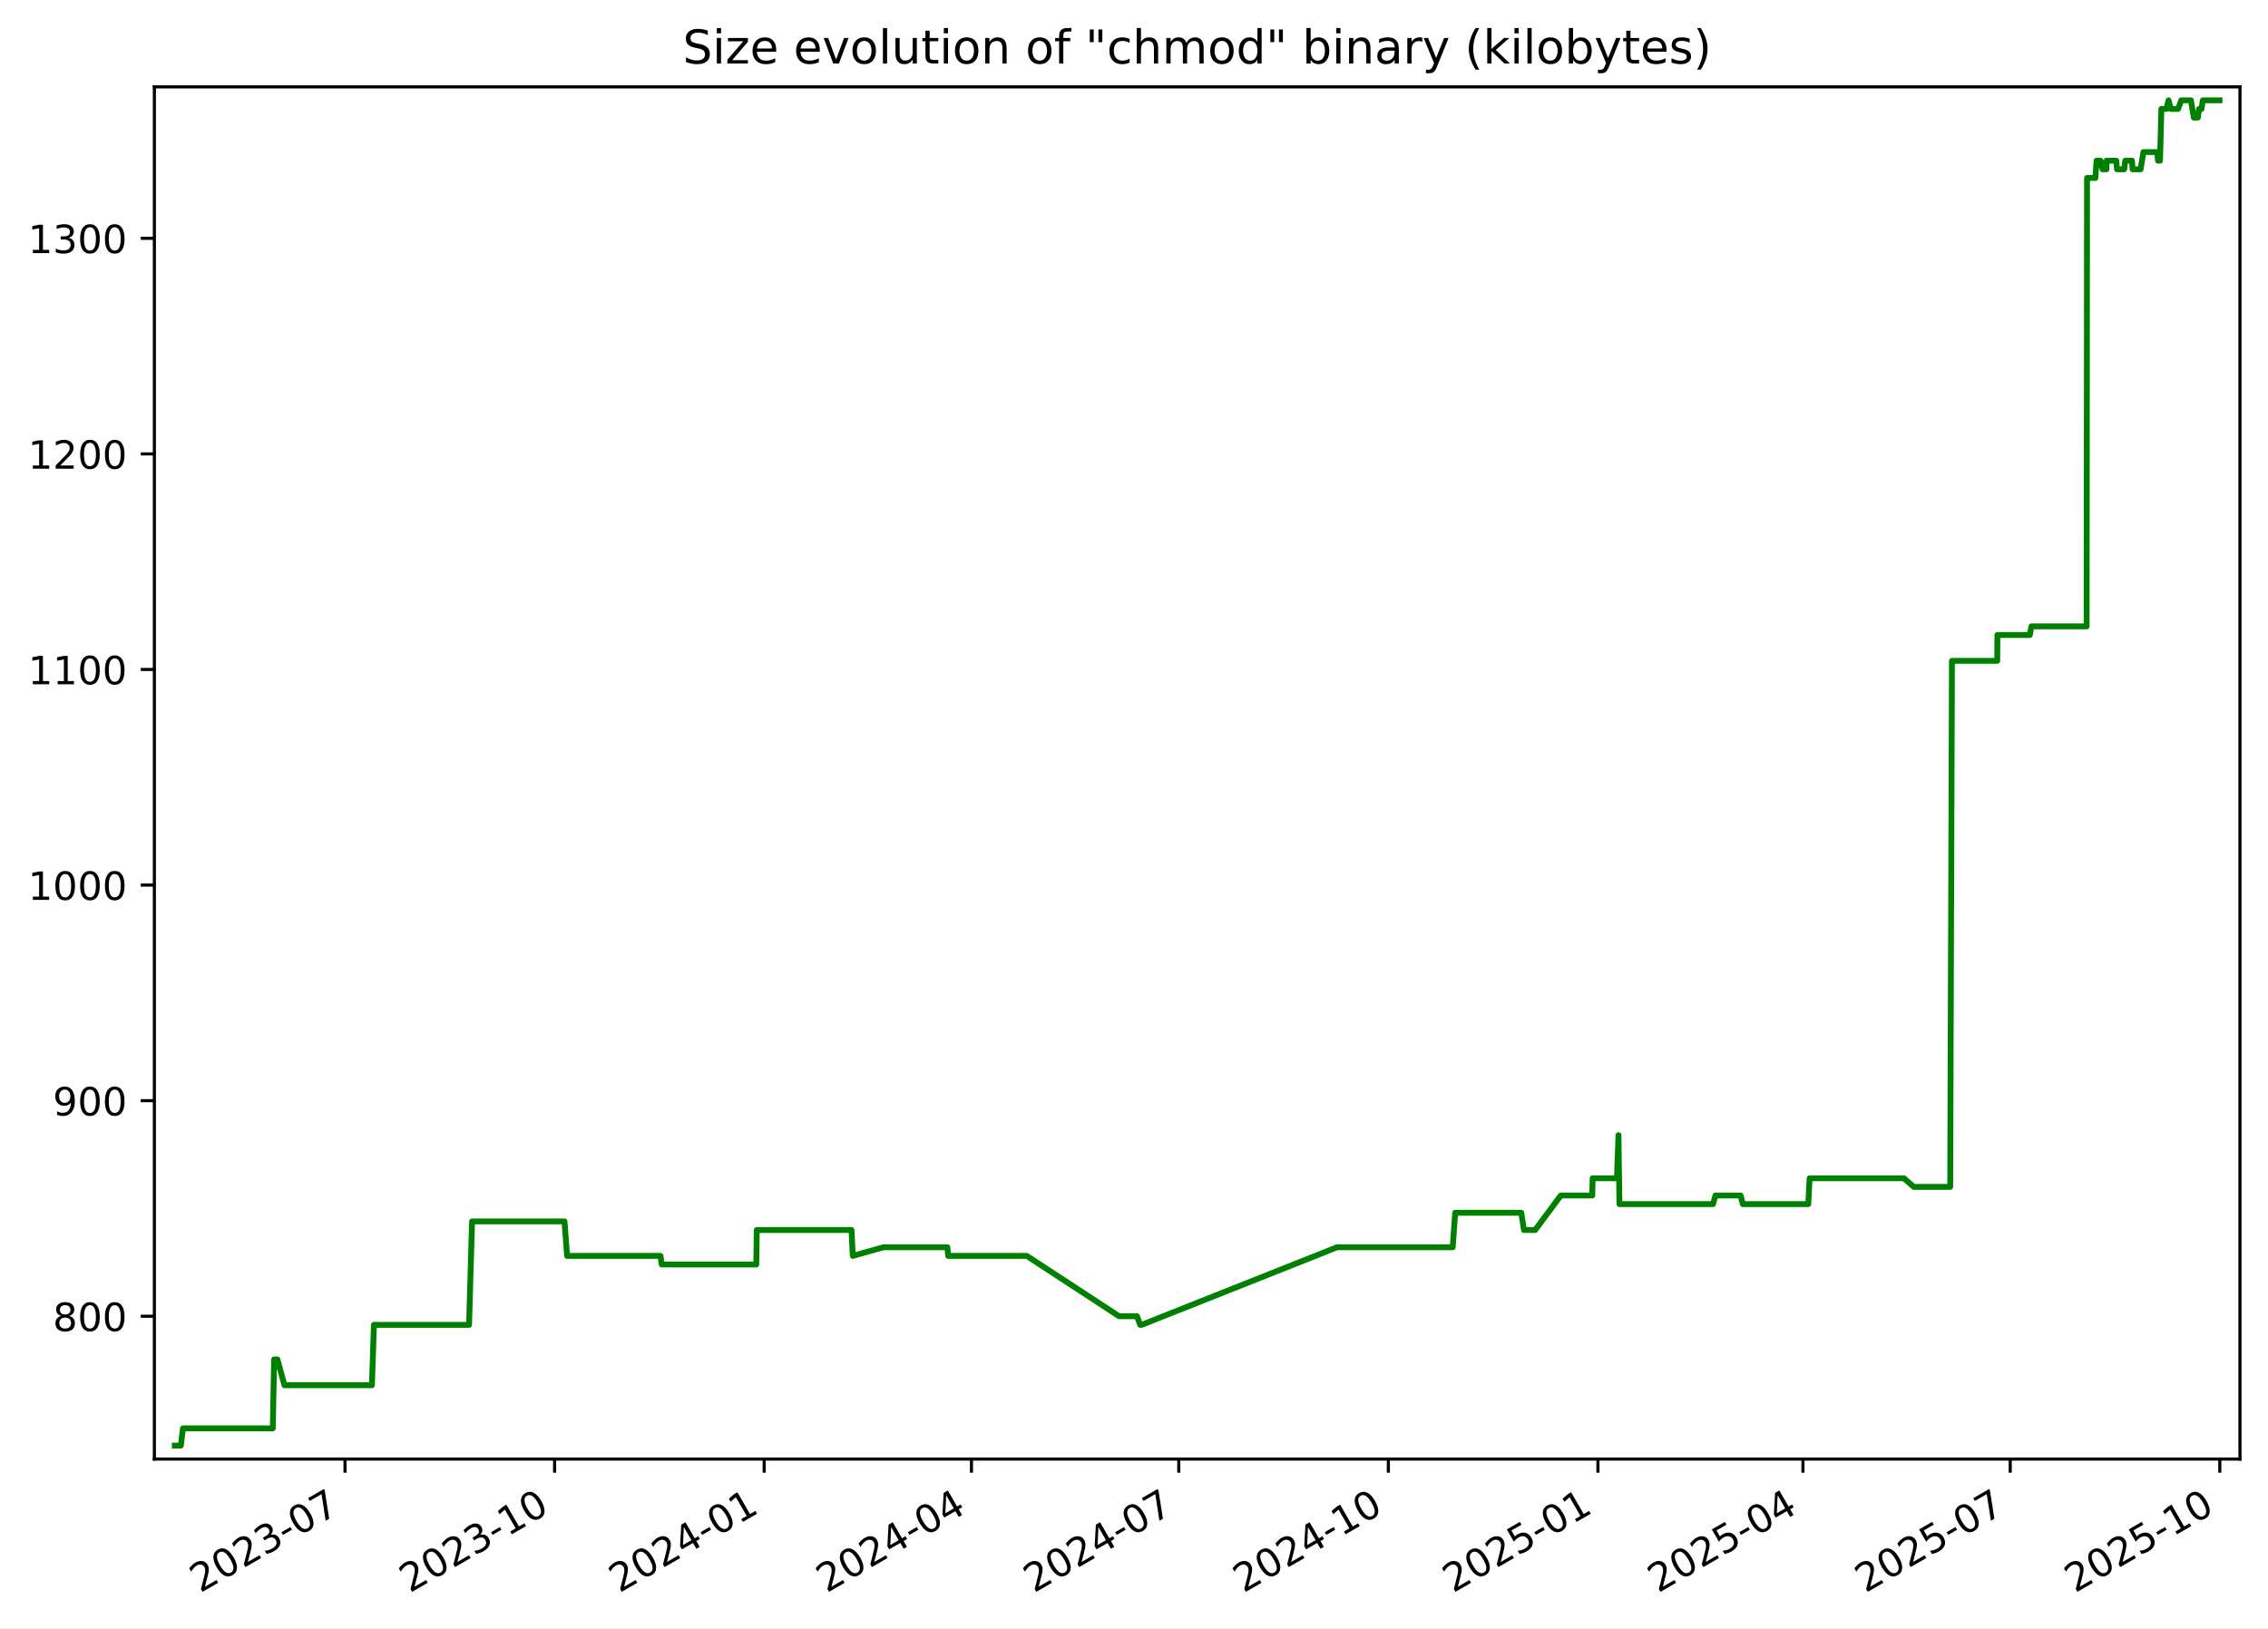
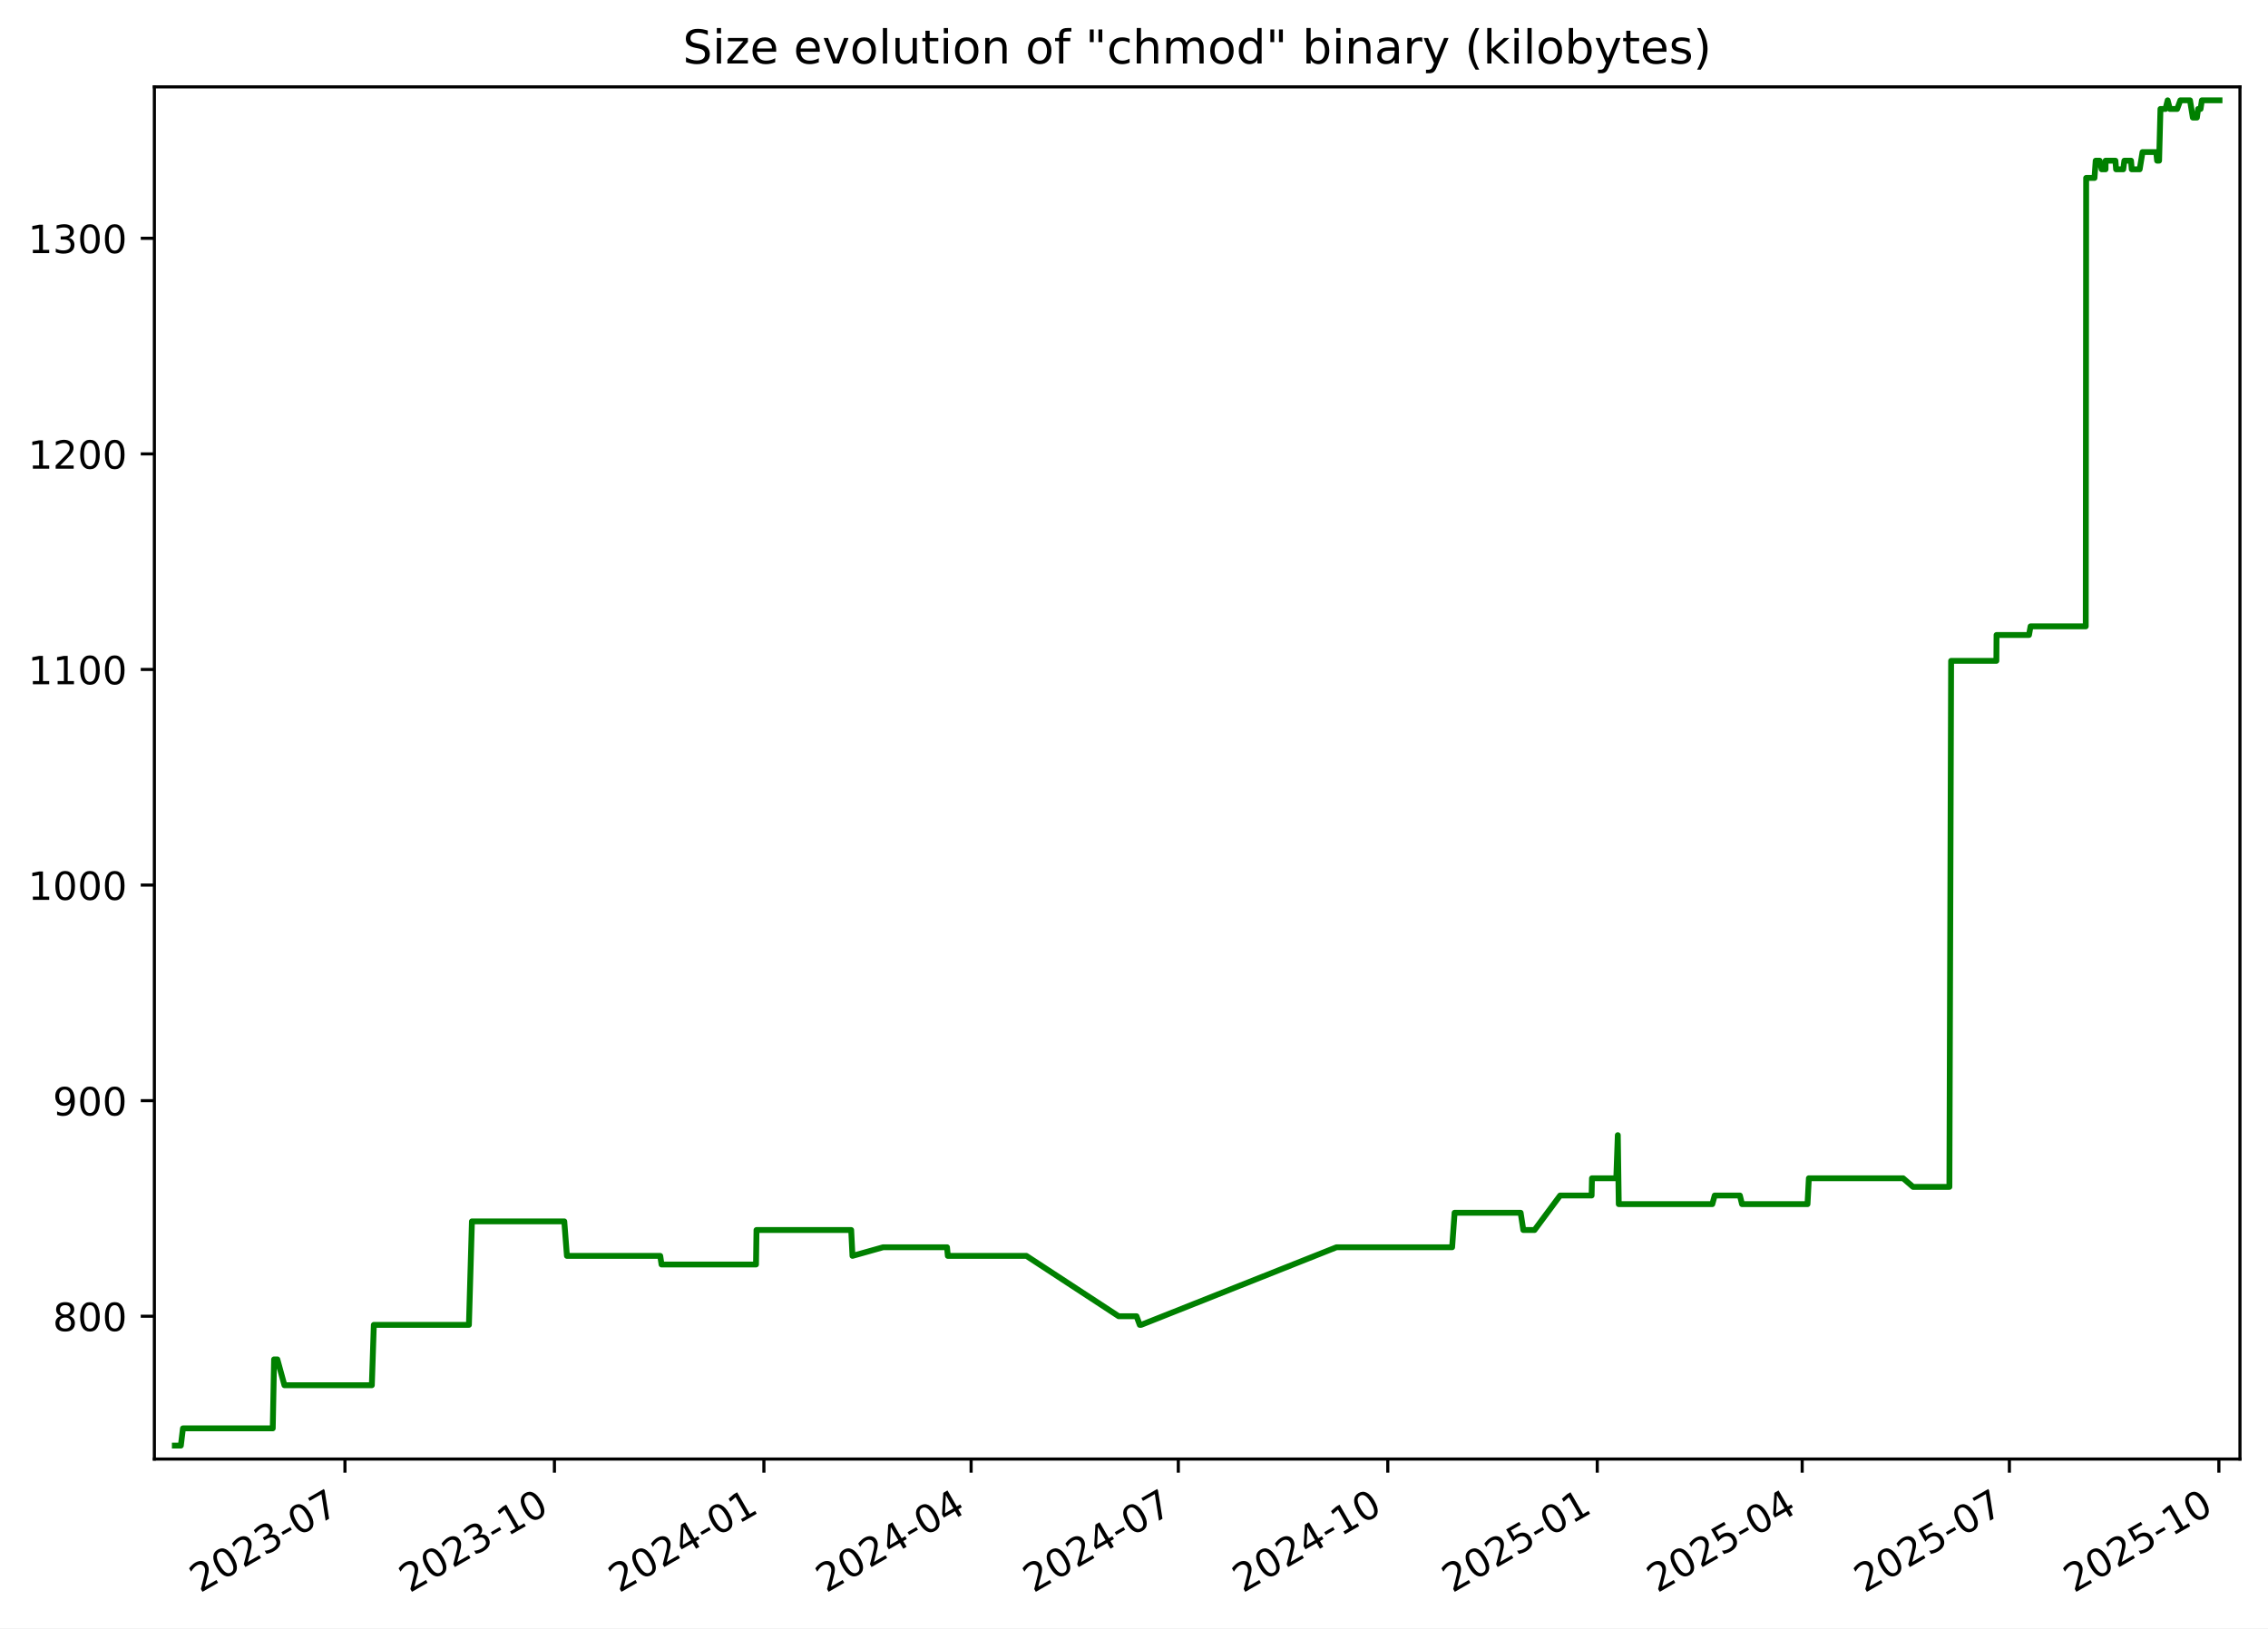
<svg xmlns="http://www.w3.org/2000/svg" xmlns:xlink="http://www.w3.org/1999/xlink" width="582.53pt" height="418.303pt" viewBox="0 0 582.53 418.303" version="1.1">
  <defs>
    <style type="text/css">*{stroke-linejoin: round; stroke-linecap: butt}</style>
  </defs>
  <g id="figure_1">
    <g id="patch_1">
      <path d="M -0 418.303  L 582.53 418.303  L 582.53 0  L -0 0  z " style="fill: #ffffff" />
    </g>
    <g id="axes_1">
      <g id="patch_2">
        <path d="M 39.65 374.83  L 575.33 374.83  L 575.33 22.318  L 39.65 22.318  z " style="fill: #ffffff" />
      </g>
      <g id="matplotlib.axis_1">
        <g id="xtick_1">
          <g id="line2d_1">
            <defs>
-               <path id="m5431a47021" d="M 0 0  L 0 3.5  " style="stroke: #000000; stroke-width: 0.8" />
+               <path id="mbf62ff973d" d="M 0 0  L 0 3.5  " style="stroke: #000000; stroke-width: 0.8" />
            </defs>
            <g>
-               <use xlink:href="#m5431a47021" x="88.62" y="374.83" style="stroke: #000000; stroke-width: 0.8" />
+               <use xlink:href="#mbf62ff973d" x="88.6" y="374.83" style="stroke: #000000; stroke-width: 0.8" />
            </g>
          </g>
          <g id="text_1">
-             <g transform="translate(51.39553 409.302) rotate(-30) scale(0.1 -0.1)">
+             <g transform="translate(51.37532 409.302) rotate(-30) scale(0.1 -0.1)">
              <defs>
                <path id="DejaVuSans-32" d="M 1228 531  L 3431 531  L 3431 0  L 469 0  L 469 531  Q 828 903 1448 1529  Q 2069 2156 2228 2338  Q 2531 2678 2651 2914  Q 2772 3150 2772 3378  Q 2772 3750 2511 3984  Q 2250 4219 1831 4219  Q 1534 4219 1204 4116  Q 875 4013 500 3803  L 500 4441  Q 881 4594 1212 4672  Q 1544 4750 1819 4750  Q 2544 4750 2975 4387  Q 3406 4025 3406 3419  Q 3406 3131 3298 2873  Q 3191 2616 2906 2266  Q 2828 2175 2409 1742  Q 1991 1309 1228 531  z " transform="scale(0.015625)" />
                <path id="DejaVuSans-30" d="M 2034 4250  Q 1547 4250 1301 3770  Q 1056 3291 1056 2328  Q 1056 1369 1301 889  Q 1547 409 2034 409  Q 2525 409 2770 889  Q 3016 1369 3016 2328  Q 3016 3291 2770 3770  Q 2525 4250 2034 4250  z M 2034 4750  Q 2819 4750 3233 4129  Q 3647 3509 3647 2328  Q 3647 1150 3233 529  Q 2819 -91 2034 -91  Q 1250 -91 836 529  Q 422 1150 422 2328  Q 422 3509 836 4129  Q 1250 4750 2034 4750  z " transform="scale(0.015625)" />
                <path id="DejaVuSans-33" d="M 2597 2516  Q 3050 2419 3304 2112  Q 3559 1806 3559 1356  Q 3559 666 3084 287  Q 2609 -91 1734 -91  Q 1441 -91 1130 -33  Q 819 25 488 141  L 488 750  Q 750 597 1062 519  Q 1375 441 1716 441  Q 2309 441 2620 675  Q 2931 909 2931 1356  Q 2931 1769 2642 2001  Q 2353 2234 1838 2234  L 1294 2234  L 1294 2753  L 1863 2753  Q 2328 2753 2575 2939  Q 2822 3125 2822 3475  Q 2822 3834 2567 4026  Q 2313 4219 1838 4219  Q 1578 4219 1281 4162  Q 984 4106 628 3988  L 628 4550  Q 988 4650 1302 4700  Q 1616 4750 1894 4750  Q 2613 4750 3031 4423  Q 3450 4097 3450 3541  Q 3450 3153 3228 2886  Q 3006 2619 2597 2516  z " transform="scale(0.015625)" />
                <path id="DejaVuSans-2d" d="M 313 2009  L 1997 2009  L 1997 1497  L 313 1497  L 313 2009  z " transform="scale(0.015625)" />
                <path id="DejaVuSans-37" d="M 525 4666  L 3525 4666  L 3525 4397  L 1831 0  L 1172 0  L 2766 4134  L 525 4134  L 525 4666  z " transform="scale(0.015625)" />
              </defs>
              <use xlink:href="#DejaVuSans-32" />
              <use xlink:href="#DejaVuSans-30" x="63.623" />
              <use xlink:href="#DejaVuSans-32" x="127.246" />
              <use xlink:href="#DejaVuSans-33" x="190.869" />
              <use xlink:href="#DejaVuSans-2d" x="254.492" />
              <use xlink:href="#DejaVuSans-30" x="290.576" />
              <use xlink:href="#DejaVuSans-37" x="354.199" />
            </g>
          </g>
        </g>
        <g id="xtick_2">
          <g id="line2d_2">
            <g>
-               <use xlink:href="#m5431a47021" x="142.449" y="374.83" style="stroke: #000000; stroke-width: 0.8" />
+               <use xlink:href="#mbf62ff973d" x="142.404" y="374.83" style="stroke: #000000; stroke-width: 0.8" />
            </g>
          </g>
          <g id="text_2">
-             <g transform="translate(105.2242 409.302) rotate(-30) scale(0.1 -0.1)">
+             <g transform="translate(105.1791 409.302) rotate(-30) scale(0.1 -0.1)">
              <defs>
                <path id="DejaVuSans-31" d="M 794 531  L 1825 531  L 1825 4091  L 703 3866  L 703 4441  L 1819 4666  L 2450 4666  L 2450 531  L 3481 531  L 3481 0  L 794 0  L 794 531  z " transform="scale(0.015625)" />
              </defs>
              <use xlink:href="#DejaVuSans-32" />
              <use xlink:href="#DejaVuSans-30" x="63.623" />
              <use xlink:href="#DejaVuSans-32" x="127.246" />
              <use xlink:href="#DejaVuSans-33" x="190.869" />
              <use xlink:href="#DejaVuSans-2d" x="254.492" />
              <use xlink:href="#DejaVuSans-31" x="290.576" />
              <use xlink:href="#DejaVuSans-30" x="354.199" />
            </g>
          </g>
        </g>
        <g id="xtick_3">
          <g id="line2d_3">
            <g>
-               <use xlink:href="#m5431a47021" x="196.278" y="374.83" style="stroke: #000000; stroke-width: 0.8" />
+               <use xlink:href="#mbf62ff973d" x="196.208" y="374.83" style="stroke: #000000; stroke-width: 0.8" />
            </g>
          </g>
          <g id="text_3">
-             <g transform="translate(159.0529 409.302) rotate(-30) scale(0.1 -0.1)">
+             <g transform="translate(158.9829 409.302) rotate(-30) scale(0.1 -0.1)">
              <defs>
                <path id="DejaVuSans-34" d="M 2419 4116  L 825 1625  L 2419 1625  L 2419 4116  z M 2253 4666  L 3047 4666  L 3047 1625  L 3713 1625  L 3713 1100  L 3047 1100  L 3047 0  L 2419 0  L 2419 1100  L 313 1100  L 313 1709  L 2253 4666  z " transform="scale(0.015625)" />
              </defs>
              <use xlink:href="#DejaVuSans-32" />
              <use xlink:href="#DejaVuSans-30" x="63.623" />
              <use xlink:href="#DejaVuSans-32" x="127.246" />
              <use xlink:href="#DejaVuSans-34" x="190.869" />
              <use xlink:href="#DejaVuSans-2d" x="254.492" />
              <use xlink:href="#DejaVuSans-30" x="290.576" />
              <use xlink:href="#DejaVuSans-31" x="354.199" />
            </g>
          </g>
        </g>
        <g id="xtick_4">
          <g id="line2d_4">
            <g>
-               <use xlink:href="#m5431a47021" x="249.521" y="374.83" style="stroke: #000000; stroke-width: 0.8" />
+               <use xlink:href="#mbf62ff973d" x="249.427" y="374.83" style="stroke: #000000; stroke-width: 0.8" />
            </g>
          </g>
          <g id="text_4">
-             <g transform="translate(212.2965 409.302) rotate(-30) scale(0.1 -0.1)">
+             <g transform="translate(212.2019 409.302) rotate(-30) scale(0.1 -0.1)">
              <use xlink:href="#DejaVuSans-32" />
              <use xlink:href="#DejaVuSans-30" x="63.623" />
              <use xlink:href="#DejaVuSans-32" x="127.246" />
              <use xlink:href="#DejaVuSans-34" x="190.869" />
              <use xlink:href="#DejaVuSans-2d" x="254.492" />
              <use xlink:href="#DejaVuSans-30" x="290.576" />
              <use xlink:href="#DejaVuSans-34" x="354.199" />
            </g>
          </g>
        </g>
        <g id="xtick_5">
          <g id="line2d_5">
            <g>
-               <use xlink:href="#m5431a47021" x="302.765" y="374.83" style="stroke: #000000; stroke-width: 0.8" />
+               <use xlink:href="#mbf62ff973d" x="302.646" y="374.83" style="stroke: #000000; stroke-width: 0.8" />
            </g>
          </g>
          <g id="text_5">
-             <g transform="translate(265.5401 409.302) rotate(-30) scale(0.1 -0.1)">
+             <g transform="translate(265.4208 409.302) rotate(-30) scale(0.1 -0.1)">
              <use xlink:href="#DejaVuSans-32" />
              <use xlink:href="#DejaVuSans-30" x="63.623" />
              <use xlink:href="#DejaVuSans-32" x="127.246" />
              <use xlink:href="#DejaVuSans-34" x="190.869" />
              <use xlink:href="#DejaVuSans-2d" x="254.492" />
              <use xlink:href="#DejaVuSans-30" x="290.576" />
              <use xlink:href="#DejaVuSans-37" x="354.199" />
            </g>
          </g>
        </g>
        <g id="xtick_6">
          <g id="line2d_6">
            <g>
-               <use xlink:href="#m5431a47021" x="356.594" y="374.83" style="stroke: #000000; stroke-width: 0.8" />
+               <use xlink:href="#mbf62ff973d" x="356.449" y="374.83" style="stroke: #000000; stroke-width: 0.8" />
            </g>
          </g>
          <g id="text_6">
-             <g transform="translate(319.3687 409.302) rotate(-30) scale(0.1 -0.1)">
+             <g transform="translate(319.2246 409.302) rotate(-30) scale(0.1 -0.1)">
              <use xlink:href="#DejaVuSans-32" />
              <use xlink:href="#DejaVuSans-30" x="63.623" />
              <use xlink:href="#DejaVuSans-32" x="127.246" />
              <use xlink:href="#DejaVuSans-34" x="190.869" />
              <use xlink:href="#DejaVuSans-2d" x="254.492" />
              <use xlink:href="#DejaVuSans-31" x="290.576" />
              <use xlink:href="#DejaVuSans-30" x="354.199" />
            </g>
          </g>
        </g>
        <g id="xtick_7">
          <g id="line2d_7">
            <g>
-               <use xlink:href="#m5431a47021" x="410.422" y="374.83" style="stroke: #000000; stroke-width: 0.8" />
+               <use xlink:href="#mbf62ff973d" x="410.253" y="374.83" style="stroke: #000000; stroke-width: 0.8" />
            </g>
          </g>
          <g id="text_7">
-             <g transform="translate(373.1974 409.302) rotate(-30) scale(0.1 -0.1)">
+             <g transform="translate(373.0284 409.302) rotate(-30) scale(0.1 -0.1)">
              <defs>
                <path id="DejaVuSans-35" d="M 691 4666  L 3169 4666  L 3169 4134  L 1269 4134  L 1269 2991  Q 1406 3038 1543 3061  Q 1681 3084 1819 3084  Q 2600 3084 3056 2656  Q 3513 2228 3513 1497  Q 3513 744 3044 326  Q 2575 -91 1722 -91  Q 1428 -91 1123 -41  Q 819 9 494 109  L 494 744  Q 775 591 1075 516  Q 1375 441 1709 441  Q 2250 441 2565 725  Q 2881 1009 2881 1497  Q 2881 1984 2565 2268  Q 2250 2553 1709 2553  Q 1456 2553 1204 2497  Q 953 2441 691 2322  L 691 4666  z " transform="scale(0.015625)" />
              </defs>
              <use xlink:href="#DejaVuSans-32" />
              <use xlink:href="#DejaVuSans-30" x="63.623" />
              <use xlink:href="#DejaVuSans-32" x="127.246" />
              <use xlink:href="#DejaVuSans-35" x="190.869" />
              <use xlink:href="#DejaVuSans-2d" x="254.492" />
              <use xlink:href="#DejaVuSans-30" x="290.576" />
              <use xlink:href="#DejaVuSans-31" x="354.199" />
            </g>
          </g>
        </g>
        <g id="xtick_8">
          <g id="line2d_8">
            <g>
-               <use xlink:href="#m5431a47021" x="463.081" y="374.83" style="stroke: #000000; stroke-width: 0.8" />
+               <use xlink:href="#mbf62ff973d" x="462.887" y="374.83" style="stroke: #000000; stroke-width: 0.8" />
            </g>
          </g>
          <g id="text_8">
-             <g transform="translate(425.8559 409.302) rotate(-30) scale(0.1 -0.1)">
+             <g transform="translate(425.6626 409.302) rotate(-30) scale(0.1 -0.1)">
              <use xlink:href="#DejaVuSans-32" />
              <use xlink:href="#DejaVuSans-30" x="63.623" />
              <use xlink:href="#DejaVuSans-32" x="127.246" />
              <use xlink:href="#DejaVuSans-35" x="190.869" />
              <use xlink:href="#DejaVuSans-2d" x="254.492" />
              <use xlink:href="#DejaVuSans-30" x="290.576" />
              <use xlink:href="#DejaVuSans-34" x="354.199" />
            </g>
          </g>
        </g>
        <g id="xtick_9">
          <g id="line2d_9">
            <g>
-               <use xlink:href="#m5431a47021" x="516.324" y="374.83" style="stroke: #000000; stroke-width: 0.8" />
+               <use xlink:href="#mbf62ff973d" x="516.106" y="374.83" style="stroke: #000000; stroke-width: 0.8" />
            </g>
          </g>
          <g id="text_9">
-             <g transform="translate(479.0995 409.302) rotate(-30) scale(0.1 -0.1)">
+             <g transform="translate(478.8816 409.302) rotate(-30) scale(0.1 -0.1)">
              <use xlink:href="#DejaVuSans-32" />
              <use xlink:href="#DejaVuSans-30" x="63.623" />
              <use xlink:href="#DejaVuSans-32" x="127.246" />
              <use xlink:href="#DejaVuSans-35" x="190.869" />
              <use xlink:href="#DejaVuSans-2d" x="254.492" />
              <use xlink:href="#DejaVuSans-30" x="290.576" />
              <use xlink:href="#DejaVuSans-37" x="354.199" />
            </g>
          </g>
        </g>
        <g id="xtick_10">
          <g id="line2d_10">
            <g>
-               <use xlink:href="#m5431a47021" x="570.153" y="374.83" style="stroke: #000000; stroke-width: 0.8" />
+               <use xlink:href="#mbf62ff973d" x="569.91" y="374.83" style="stroke: #000000; stroke-width: 0.8" />
            </g>
          </g>
          <g id="text_10">
-             <g transform="translate(532.9282 409.302) rotate(-30) scale(0.1 -0.1)">
+             <g transform="translate(532.6853 409.302) rotate(-30) scale(0.1 -0.1)">
              <use xlink:href="#DejaVuSans-32" />
              <use xlink:href="#DejaVuSans-30" x="63.623" />
              <use xlink:href="#DejaVuSans-32" x="127.246" />
              <use xlink:href="#DejaVuSans-35" x="190.869" />
              <use xlink:href="#DejaVuSans-2d" x="254.492" />
              <use xlink:href="#DejaVuSans-31" x="290.576" />
              <use xlink:href="#DejaVuSans-30" x="354.199" />
            </g>
          </g>
        </g>
      </g>
      <g id="matplotlib.axis_2">
        <g id="ytick_1">
          <g id="line2d_11">
            <defs>
-               <path id="m14758bca6a" d="M 0 0  L -3.5 0  " style="stroke: #000000; stroke-width: 0.8" />
+               <path id="mbf7785671c" d="M 0 0  L -3.5 0  " style="stroke: #000000; stroke-width: 0.8" />
            </defs>
            <g>
-               <use xlink:href="#m14758bca6a" x="39.65" y="338.143" style="stroke: #000000; stroke-width: 0.8" />
+               <use xlink:href="#mbf7785671c" x="39.65" y="338.143" style="stroke: #000000; stroke-width: 0.8" />
            </g>
          </g>
          <g id="text_11">
            <g transform="translate(13.5625 341.9426) scale(0.1 -0.1)">
              <defs>
                <path id="DejaVuSans-38" d="M 2034 2216  Q 1584 2216 1326 1975  Q 1069 1734 1069 1313  Q 1069 891 1326 650  Q 1584 409 2034 409  Q 2484 409 2743 651  Q 3003 894 3003 1313  Q 3003 1734 2745 1975  Q 2488 2216 2034 2216  z M 1403 2484  Q 997 2584 770 2862  Q 544 3141 544 3541  Q 544 4100 942 4425  Q 1341 4750 2034 4750  Q 2731 4750 3128 4425  Q 3525 4100 3525 3541  Q 3525 3141 3298 2862  Q 3072 2584 2669 2484  Q 3125 2378 3379 2068  Q 3634 1759 3634 1313  Q 3634 634 3220 271  Q 2806 -91 2034 -91  Q 1263 -91 848 271  Q 434 634 434 1313  Q 434 1759 690 2068  Q 947 2378 1403 2484  z M 1172 3481  Q 1172 3119 1398 2916  Q 1625 2713 2034 2713  Q 2441 2713 2670 2916  Q 2900 3119 2900 3481  Q 2900 3844 2670 4047  Q 2441 4250 2034 4250  Q 1625 4250 1398 4047  Q 1172 3844 1172 3481  z " transform="scale(0.015625)" />
              </defs>
              <use xlink:href="#DejaVuSans-38" />
              <use xlink:href="#DejaVuSans-30" x="63.623" />
              <use xlink:href="#DejaVuSans-30" x="127.246" />
            </g>
          </g>
        </g>
        <g id="ytick_2">
          <g id="line2d_12">
            <g>
-               <use xlink:href="#m14758bca6a" x="39.65" y="282.759" style="stroke: #000000; stroke-width: 0.8" />
+               <use xlink:href="#mbf7785671c" x="39.65" y="282.759" style="stroke: #000000; stroke-width: 0.8" />
            </g>
          </g>
          <g id="text_12">
            <g transform="translate(13.5625 286.558) scale(0.1 -0.1)">
              <defs>
                <path id="DejaVuSans-39" d="M 703 97  L 703 672  Q 941 559 1184 500  Q 1428 441 1663 441  Q 2288 441 2617 861  Q 2947 1281 2994 2138  Q 2813 1869 2534 1725  Q 2256 1581 1919 1581  Q 1219 1581 811 2004  Q 403 2428 403 3163  Q 403 3881 828 4315  Q 1253 4750 1959 4750  Q 2769 4750 3195 4129  Q 3622 3509 3622 2328  Q 3622 1225 3098 567  Q 2575 -91 1691 -91  Q 1453 -91 1209 -44  Q 966 3 703 97  z M 1959 2075  Q 2384 2075 2632 2365  Q 2881 2656 2881 3163  Q 2881 3666 2632 3958  Q 2384 4250 1959 4250  Q 1534 4250 1286 3958  Q 1038 3666 1038 3163  Q 1038 2656 1286 2365  Q 1534 2075 1959 2075  z " transform="scale(0.015625)" />
              </defs>
              <use xlink:href="#DejaVuSans-39" />
              <use xlink:href="#DejaVuSans-30" x="63.623" />
              <use xlink:href="#DejaVuSans-30" x="127.246" />
            </g>
          </g>
        </g>
        <g id="ytick_3">
          <g id="line2d_13">
            <g>
-               <use xlink:href="#m14758bca6a" x="39.65" y="227.374" style="stroke: #000000; stroke-width: 0.8" />
+               <use xlink:href="#mbf7785671c" x="39.65" y="227.374" style="stroke: #000000; stroke-width: 0.8" />
            </g>
          </g>
          <g id="text_13">
            <g transform="translate(7.2 231.1733) scale(0.1 -0.1)">
              <use xlink:href="#DejaVuSans-31" />
              <use xlink:href="#DejaVuSans-30" x="63.623" />
              <use xlink:href="#DejaVuSans-30" x="127.246" />
              <use xlink:href="#DejaVuSans-30" x="190.869" />
            </g>
          </g>
        </g>
        <g id="ytick_4">
          <g id="line2d_14">
            <g>
-               <use xlink:href="#m14758bca6a" x="39.65" y="171.99" style="stroke: #000000; stroke-width: 0.8" />
+               <use xlink:href="#mbf7785671c" x="39.65" y="171.99" style="stroke: #000000; stroke-width: 0.8" />
            </g>
          </g>
          <g id="text_14">
            <g transform="translate(7.2 175.7887) scale(0.1 -0.1)">
              <use xlink:href="#DejaVuSans-31" />
              <use xlink:href="#DejaVuSans-31" x="63.623" />
              <use xlink:href="#DejaVuSans-30" x="127.246" />
              <use xlink:href="#DejaVuSans-30" x="190.869" />
            </g>
          </g>
        </g>
        <g id="ytick_5">
          <g id="line2d_15">
            <g>
-               <use xlink:href="#m14758bca6a" x="39.65" y="116.605" style="stroke: #000000; stroke-width: 0.8" />
+               <use xlink:href="#mbf7785671c" x="39.65" y="116.605" style="stroke: #000000; stroke-width: 0.8" />
            </g>
          </g>
          <g id="text_15">
            <g transform="translate(7.2 120.4041) scale(0.1 -0.1)">
              <use xlink:href="#DejaVuSans-31" />
              <use xlink:href="#DejaVuSans-32" x="63.623" />
              <use xlink:href="#DejaVuSans-30" x="127.246" />
              <use xlink:href="#DejaVuSans-30" x="190.869" />
            </g>
          </g>
        </g>
        <g id="ytick_6">
          <g id="line2d_16">
            <g>
-               <use xlink:href="#m14758bca6a" x="39.65" y="61.22" style="stroke: #000000; stroke-width: 0.8" />
+               <use xlink:href="#mbf7785671c" x="39.65" y="61.22" style="stroke: #000000; stroke-width: 0.8" />
            </g>
          </g>
          <g id="text_16">
            <g transform="translate(7.2 65.0195) scale(0.1 -0.1)">
              <use xlink:href="#DejaVuSans-31" />
              <use xlink:href="#DejaVuSans-33" x="63.623" />
              <use xlink:href="#DejaVuSans-30" x="127.246" />
              <use xlink:href="#DejaVuSans-30" x="190.869" />
            </g>
          </g>
        </g>
      </g>
      <g id="line2d_17">
-         <path d="M 44.902 371.374  L 46.451 371.374  L 46.992 366.943  L 70.069 366.943  L 70.411 349.22  L 71.247 349.22  L 73.071 355.866  L 95.53 355.866  L 96.04 340.359  L 120.478 340.359  L 121.248 313.774  L 144.983 313.774  L 145.661 322.636  L 169.638 322.636  L 169.972 324.851  L 194.247 324.851  L 194.374 315.99  L 218.707 315.99  L 219.036 322.636  L 226.919 320.42  L 243.331 320.42  L 243.539 322.636  L 263.728 322.636  L 287.442 338.143  L 292.032 338.143  L 292.856 340.359  L 293.212 340.359  L 343.42 320.42  L 373.127 320.42  L 373.76 311.559  L 390.735 311.559  L 391.422 315.99  L 394.302 315.99  L 400.874 307.128  L 408.97 307.128  L 409.063 302.697  L 415.311 302.697  L 415.701 291.62  L 415.947 309.343  L 439.986 309.343  L 440.601 307.128  L 447.071 307.128  L 447.622 309.343  L 464.449 309.343  L 464.794 302.697  L 489.014 302.697  L 491.57 304.913  L 500.907 304.913  L 501.352 169.774  L 512.983 169.774  L 513.024 163.128  L 521.363 163.128  L 521.765 160.913  L 535.947 160.913  L 536.051 45.713  L 538.194 45.713  L 538.502 41.282  L 539.511 41.282  L 540.043 43.497  L 541.03 43.497  L 541.049 41.282  L 543.567 41.282  L 543.748 43.497  L 545.578 43.497  L 545.869 41.282  L 547.583 41.282  L 547.764 43.497  L 549.805 43.497  L 550.536 39.066  L 554.059 39.066  L 554.28 41.282  L 554.796 41.282  L 555.143 27.99  L 556.437 27.99  L 556.994 25.774  L 557.566 27.99  L 559.436 27.99  L 560.253 25.774  L 562.736 25.774  L 563.462 30.205  L 564.511 30.205  L 564.818 27.99  L 565.447 27.99  L 565.787 25.774  L 570.078 25.774  L 570.078 25.774  " clip-path="url(#p8f7940dd7d)" style="fill: none; stroke: #008000; stroke-width: 1.5; stroke-linecap: square" />
+         <path d="M 44.902 371.374  L 46.45 371.374  L 46.991 366.943  L 70.057 366.943  L 70.399 349.22  L 71.235 349.22  L 73.058 355.866  L 95.507 355.866  L 96.016 340.359  L 120.443 340.359  L 121.213 313.774  L 144.936 313.774  L 145.615 322.636  L 169.58 322.636  L 169.915 324.851  L 194.178 324.851  L 194.304 315.99  L 218.627 315.99  L 218.956 322.636  L 226.835 320.42  L 243.239 320.42  L 243.447 322.636  L 263.627 322.636  L 287.33 338.143  L 291.917 338.143  L 292.741 340.359  L 293.097 340.359  L 343.282 320.42  L 372.976 320.42  L 373.608 311.559  L 390.575 311.559  L 391.262 315.99  L 394.141 315.99  L 400.71 307.128  L 408.802 307.128  L 408.894 302.697  L 415.14 302.697  L 415.53 291.62  L 415.775 309.343  L 439.803 309.343  L 440.418 307.128  L 446.885 307.128  L 447.436 309.343  L 464.255 309.343  L 464.6 302.697  L 488.808 302.697  L 491.364 304.913  L 500.697 304.913  L 501.141 169.774  L 512.766 169.774  L 512.808 163.128  L 521.143 163.128  L 521.545 160.913  L 535.72 160.913  L 535.824 45.713  L 537.966 45.713  L 538.274 41.282  L 539.282 41.282  L 539.814 43.497  L 540.801 43.497  L 540.82 41.282  L 543.337 41.282  L 543.517 43.497  L 545.347 43.497  L 545.638 41.282  L 547.351 41.282  L 547.531 43.497  L 549.572 43.497  L 550.302 39.066  L 553.823 39.066  L 554.045 41.282  L 554.56 41.282  L 554.908 27.99  L 556.201 27.99  L 556.757 25.774  L 557.329 27.99  L 559.198 27.99  L 560.015 25.774  L 562.497 25.774  L 563.223 30.205  L 564.271 30.205  L 564.577 27.99  L 565.206 27.99  L 565.546 25.774  L 570.078 25.774  L 570.078 25.774  " clip-path="url(#p1278b385ac)" style="fill: none; stroke: #008000; stroke-width: 1.5; stroke-linecap: square" />
      </g>
      <g id="patch_3">
        <path d="M 39.65 374.83  L 39.65 22.318  " style="fill: none; stroke: #000000; stroke-width: 0.8; stroke-linejoin: miter; stroke-linecap: square" />
      </g>
      <g id="patch_4">
        <path d="M 575.33 374.83  L 575.33 22.318  " style="fill: none; stroke: #000000; stroke-width: 0.8; stroke-linejoin: miter; stroke-linecap: square" />
      </g>
      <g id="patch_5">
        <path d="M 39.65 374.83  L 575.33 374.83  " style="fill: none; stroke: #000000; stroke-width: 0.8; stroke-linejoin: miter; stroke-linecap: square" />
      </g>
      <g id="patch_6">
        <path d="M 39.65 22.318  L 575.33 22.318  " style="fill: none; stroke: #000000; stroke-width: 0.8; stroke-linejoin: miter; stroke-linecap: square" />
      </g>
      <g id="text_17">
        <g transform="translate(175.3681 16.31812) scale(0.12 -0.12)">
          <defs>
            <path id="DejaVuSans-53" d="M 3425 4513  L 3425 3897  Q 3066 4069 2747 4153  Q 2428 4238 2131 4238  Q 1616 4238 1336 4038  Q 1056 3838 1056 3469  Q 1056 3159 1242 3001  Q 1428 2844 1947 2747  L 2328 2669  Q 3034 2534 3370 2195  Q 3706 1856 3706 1288  Q 3706 609 3251 259  Q 2797 -91 1919 -91  Q 1588 -91 1214 -16  Q 841 59 441 206  L 441 856  Q 825 641 1194 531  Q 1563 422 1919 422  Q 2459 422 2753 634  Q 3047 847 3047 1241  Q 3047 1584 2836 1778  Q 2625 1972 2144 2069  L 1759 2144  Q 1053 2284 737 2584  Q 422 2884 422 3419  Q 422 4038 858 4394  Q 1294 4750 2059 4750  Q 2388 4750 2728 4690  Q 3069 4631 3425 4513  z " transform="scale(0.015625)" />
            <path id="DejaVuSans-69" d="M 603 3500  L 1178 3500  L 1178 0  L 603 0  L 603 3500  z M 603 4863  L 1178 4863  L 1178 4134  L 603 4134  L 603 4863  z " transform="scale(0.015625)" />
            <path id="DejaVuSans-7a" d="M 353 3500  L 3084 3500  L 3084 2975  L 922 459  L 3084 459  L 3084 0  L 275 0  L 275 525  L 2438 3041  L 353 3041  L 353 3500  z " transform="scale(0.015625)" />
            <path id="DejaVuSans-65" d="M 3597 1894  L 3597 1613  L 953 1613  Q 991 1019 1311 708  Q 1631 397 2203 397  Q 2534 397 2845 478  Q 3156 559 3463 722  L 3463 178  Q 3153 47 2828 -22  Q 2503 -91 2169 -91  Q 1331 -91 842 396  Q 353 884 353 1716  Q 353 2575 817 3079  Q 1281 3584 2069 3584  Q 2775 3584 3186 3129  Q 3597 2675 3597 1894  z M 3022 2063  Q 3016 2534 2758 2815  Q 2500 3097 2075 3097  Q 1594 3097 1305 2825  Q 1016 2553 972 2059  L 3022 2063  z " transform="scale(0.015625)" />
            <path id="DejaVuSans-20" transform="scale(0.015625)" />
            <path id="DejaVuSans-76" d="M 191 3500  L 800 3500  L 1894 563  L 2988 3500  L 3597 3500  L 2284 0  L 1503 0  L 191 3500  z " transform="scale(0.015625)" />
            <path id="DejaVuSans-6f" d="M 1959 3097  Q 1497 3097 1228 2736  Q 959 2375 959 1747  Q 959 1119 1226 758  Q 1494 397 1959 397  Q 2419 397 2687 759  Q 2956 1122 2956 1747  Q 2956 2369 2687 2733  Q 2419 3097 1959 3097  z M 1959 3584  Q 2709 3584 3137 3096  Q 3566 2609 3566 1747  Q 3566 888 3137 398  Q 2709 -91 1959 -91  Q 1206 -91 779 398  Q 353 888 353 1747  Q 353 2609 779 3096  Q 1206 3584 1959 3584  z " transform="scale(0.015625)" />
            <path id="DejaVuSans-6c" d="M 603 4863  L 1178 4863  L 1178 0  L 603 0  L 603 4863  z " transform="scale(0.015625)" />
            <path id="DejaVuSans-75" d="M 544 1381  L 544 3500  L 1119 3500  L 1119 1403  Q 1119 906 1312 657  Q 1506 409 1894 409  Q 2359 409 2629 706  Q 2900 1003 2900 1516  L 2900 3500  L 3475 3500  L 3475 0  L 2900 0  L 2900 538  Q 2691 219 2414 64  Q 2138 -91 1772 -91  Q 1169 -91 856 284  Q 544 659 544 1381  z M 1991 3584  L 1991 3584  z " transform="scale(0.015625)" />
            <path id="DejaVuSans-74" d="M 1172 4494  L 1172 3500  L 2356 3500  L 2356 3053  L 1172 3053  L 1172 1153  Q 1172 725 1289 603  Q 1406 481 1766 481  L 2356 481  L 2356 0  L 1766 0  Q 1100 0 847 248  Q 594 497 594 1153  L 594 3053  L 172 3053  L 172 3500  L 594 3500  L 594 4494  L 1172 4494  z " transform="scale(0.015625)" />
            <path id="DejaVuSans-6e" d="M 3513 2113  L 3513 0  L 2938 0  L 2938 2094  Q 2938 2591 2744 2837  Q 2550 3084 2163 3084  Q 1697 3084 1428 2787  Q 1159 2491 1159 1978  L 1159 0  L 581 0  L 581 3500  L 1159 3500  L 1159 2956  Q 1366 3272 1645 3428  Q 1925 3584 2291 3584  Q 2894 3584 3203 3211  Q 3513 2838 3513 2113  z " transform="scale(0.015625)" />
            <path id="DejaVuSans-66" d="M 2375 4863  L 2375 4384  L 1825 4384  Q 1516 4384 1395 4259  Q 1275 4134 1275 3809  L 1275 3500  L 2222 3500  L 2222 3053  L 1275 3053  L 1275 0  L 697 0  L 697 3053  L 147 3053  L 147 3500  L 697 3500  L 697 3744  Q 697 4328 969 4595  Q 1241 4863 1831 4863  L 2375 4863  z " transform="scale(0.015625)" />
            <path id="DejaVuSans-22" d="M 1147 4666  L 1147 2931  L 616 2931  L 616 4666  L 1147 4666  z M 2328 4666  L 2328 2931  L 1797 2931  L 1797 4666  L 2328 4666  z " transform="scale(0.015625)" />
            <path id="DejaVuSans-63" d="M 3122 3366  L 3122 2828  Q 2878 2963 2633 3030  Q 2388 3097 2138 3097  Q 1578 3097 1268 2742  Q 959 2388 959 1747  Q 959 1106 1268 751  Q 1578 397 2138 397  Q 2388 397 2633 464  Q 2878 531 3122 666  L 3122 134  Q 2881 22 2623 -34  Q 2366 -91 2075 -91  Q 1284 -91 818 406  Q 353 903 353 1747  Q 353 2603 823 3093  Q 1294 3584 2113 3584  Q 2378 3584 2631 3529  Q 2884 3475 3122 3366  z " transform="scale(0.015625)" />
            <path id="DejaVuSans-68" d="M 3513 2113  L 3513 0  L 2938 0  L 2938 2094  Q 2938 2591 2744 2837  Q 2550 3084 2163 3084  Q 1697 3084 1428 2787  Q 1159 2491 1159 1978  L 1159 0  L 581 0  L 581 4863  L 1159 4863  L 1159 2956  Q 1366 3272 1645 3428  Q 1925 3584 2291 3584  Q 2894 3584 3203 3211  Q 3513 2838 3513 2113  z " transform="scale(0.015625)" />
            <path id="DejaVuSans-6d" d="M 3328 2828  Q 3544 3216 3844 3400  Q 4144 3584 4550 3584  Q 5097 3584 5394 3201  Q 5691 2819 5691 2113  L 5691 0  L 5113 0  L 5113 2094  Q 5113 2597 4934 2840  Q 4756 3084 4391 3084  Q 3944 3084 3684 2787  Q 3425 2491 3425 1978  L 3425 0  L 2847 0  L 2847 2094  Q 2847 2600 2669 2842  Q 2491 3084 2119 3084  Q 1678 3084 1418 2786  Q 1159 2488 1159 1978  L 1159 0  L 581 0  L 581 3500  L 1159 3500  L 1159 2956  Q 1356 3278 1631 3431  Q 1906 3584 2284 3584  Q 2666 3584 2933 3390  Q 3200 3197 3328 2828  z " transform="scale(0.015625)" />
            <path id="DejaVuSans-64" d="M 2906 2969  L 2906 4863  L 3481 4863  L 3481 0  L 2906 0  L 2906 525  Q 2725 213 2448 61  Q 2172 -91 1784 -91  Q 1150 -91 751 415  Q 353 922 353 1747  Q 353 2572 751 3078  Q 1150 3584 1784 3584  Q 2172 3584 2448 3432  Q 2725 3281 2906 2969  z M 947 1747  Q 947 1113 1208 752  Q 1469 391 1925 391  Q 2381 391 2643 752  Q 2906 1113 2906 1747  Q 2906 2381 2643 2742  Q 2381 3103 1925 3103  Q 1469 3103 1208 2742  Q 947 2381 947 1747  z " transform="scale(0.015625)" />
            <path id="DejaVuSans-62" d="M 3116 1747  Q 3116 2381 2855 2742  Q 2594 3103 2138 3103  Q 1681 3103 1420 2742  Q 1159 2381 1159 1747  Q 1159 1113 1420 752  Q 1681 391 2138 391  Q 2594 391 2855 752  Q 3116 1113 3116 1747  z M 1159 2969  Q 1341 3281 1617 3432  Q 1894 3584 2278 3584  Q 2916 3584 3314 3078  Q 3713 2572 3713 1747  Q 3713 922 3314 415  Q 2916 -91 2278 -91  Q 1894 -91 1617 61  Q 1341 213 1159 525  L 1159 0  L 581 0  L 581 4863  L 1159 4863  L 1159 2969  z " transform="scale(0.015625)" />
            <path id="DejaVuSans-61" d="M 2194 1759  Q 1497 1759 1228 1600  Q 959 1441 959 1056  Q 959 750 1161 570  Q 1363 391 1709 391  Q 2188 391 2477 730  Q 2766 1069 2766 1631  L 2766 1759  L 2194 1759  z M 3341 1997  L 3341 0  L 2766 0  L 2766 531  Q 2569 213 2275 61  Q 1981 -91 1556 -91  Q 1019 -91 701 211  Q 384 513 384 1019  Q 384 1609 779 1909  Q 1175 2209 1959 2209  L 2766 2209  L 2766 2266  Q 2766 2663 2505 2880  Q 2244 3097 1772 3097  Q 1472 3097 1187 3025  Q 903 2953 641 2809  L 641 3341  Q 956 3463 1253 3523  Q 1550 3584 1831 3584  Q 2591 3584 2966 3190  Q 3341 2797 3341 1997  z " transform="scale(0.015625)" />
            <path id="DejaVuSans-72" d="M 2631 2963  Q 2534 3019 2420 3045  Q 2306 3072 2169 3072  Q 1681 3072 1420 2755  Q 1159 2438 1159 1844  L 1159 0  L 581 0  L 581 3500  L 1159 3500  L 1159 2956  Q 1341 3275 1631 3429  Q 1922 3584 2338 3584  Q 2397 3584 2469 3576  Q 2541 3569 2628 3553  L 2631 2963  z " transform="scale(0.015625)" />
            <path id="DejaVuSans-79" d="M 2059 -325  Q 1816 -950 1584 -1140  Q 1353 -1331 966 -1331  L 506 -1331  L 506 -850  L 844 -850  Q 1081 -850 1212 -737  Q 1344 -625 1503 -206  L 1606 56  L 191 3500  L 800 3500  L 1894 763  L 2988 3500  L 3597 3500  L 2059 -325  z " transform="scale(0.015625)" />
            <path id="DejaVuSans-28" d="M 1984 4856  Q 1566 4138 1362 3434  Q 1159 2731 1159 2009  Q 1159 1288 1364 580  Q 1569 -128 1984 -844  L 1484 -844  Q 1016 -109 783 600  Q 550 1309 550 2009  Q 550 2706 781 3412  Q 1013 4119 1484 4856  L 1984 4856  z " transform="scale(0.015625)" />
            <path id="DejaVuSans-6b" d="M 581 4863  L 1159 4863  L 1159 1991  L 2875 3500  L 3609 3500  L 1753 1863  L 3688 0  L 2938 0  L 1159 1709  L 1159 0  L 581 0  L 581 4863  z " transform="scale(0.015625)" />
            <path id="DejaVuSans-73" d="M 2834 3397  L 2834 2853  Q 2591 2978 2328 3040  Q 2066 3103 1784 3103  Q 1356 3103 1142 2972  Q 928 2841 928 2578  Q 928 2378 1081 2264  Q 1234 2150 1697 2047  L 1894 2003  Q 2506 1872 2764 1633  Q 3022 1394 3022 966  Q 3022 478 2636 193  Q 2250 -91 1575 -91  Q 1294 -91 989 -36  Q 684 19 347 128  L 347 722  Q 666 556 975 473  Q 1284 391 1588 391  Q 1994 391 2212 530  Q 2431 669 2431 922  Q 2431 1156 2273 1281  Q 2116 1406 1581 1522  L 1381 1569  Q 847 1681 609 1914  Q 372 2147 372 2553  Q 372 3047 722 3315  Q 1072 3584 1716 3584  Q 2034 3584 2315 3537  Q 2597 3491 2834 3397  z " transform="scale(0.015625)" />
            <path id="DejaVuSans-29" d="M 513 4856  L 1013 4856  Q 1481 4119 1714 3412  Q 1947 2706 1947 2009  Q 1947 1309 1714 600  Q 1481 -109 1013 -844  L 513 -844  Q 928 -128 1133 580  Q 1338 1288 1338 2009  Q 1338 2731 1133 3434  Q 928 4138 513 4856  z " transform="scale(0.015625)" />
          </defs>
          <use xlink:href="#DejaVuSans-53" />
          <use xlink:href="#DejaVuSans-69" x="63.477" />
          <use xlink:href="#DejaVuSans-7a" x="91.26" />
          <use xlink:href="#DejaVuSans-65" x="143.75" />
          <use xlink:href="#DejaVuSans-20" x="205.273" />
          <use xlink:href="#DejaVuSans-65" x="237.061" />
          <use xlink:href="#DejaVuSans-76" x="298.584" />
          <use xlink:href="#DejaVuSans-6f" x="357.764" />
          <use xlink:href="#DejaVuSans-6c" x="418.945" />
          <use xlink:href="#DejaVuSans-75" x="446.729" />
          <use xlink:href="#DejaVuSans-74" x="510.107" />
          <use xlink:href="#DejaVuSans-69" x="549.316" />
          <use xlink:href="#DejaVuSans-6f" x="577.1" />
          <use xlink:href="#DejaVuSans-6e" x="638.281" />
          <use xlink:href="#DejaVuSans-20" x="701.66" />
          <use xlink:href="#DejaVuSans-6f" x="733.447" />
          <use xlink:href="#DejaVuSans-66" x="794.629" />
          <use xlink:href="#DejaVuSans-20" x="829.834" />
          <use xlink:href="#DejaVuSans-22" x="861.621" />
          <use xlink:href="#DejaVuSans-63" x="907.617" />
          <use xlink:href="#DejaVuSans-68" x="962.598" />
          <use xlink:href="#DejaVuSans-6d" x="1025.977" />
          <use xlink:href="#DejaVuSans-6f" x="1123.389" />
          <use xlink:href="#DejaVuSans-64" x="1184.57" />
          <use xlink:href="#DejaVuSans-22" x="1248.047" />
          <use xlink:href="#DejaVuSans-20" x="1294.043" />
          <use xlink:href="#DejaVuSans-62" x="1325.83" />
          <use xlink:href="#DejaVuSans-69" x="1389.307" />
          <use xlink:href="#DejaVuSans-6e" x="1417.09" />
          <use xlink:href="#DejaVuSans-61" x="1480.469" />
          <use xlink:href="#DejaVuSans-72" x="1541.748" />
          <use xlink:href="#DejaVuSans-79" x="1582.861" />
          <use xlink:href="#DejaVuSans-20" x="1642.041" />
          <use xlink:href="#DejaVuSans-28" x="1673.828" />
          <use xlink:href="#DejaVuSans-6b" x="1712.842" />
          <use xlink:href="#DejaVuSans-69" x="1770.752" />
          <use xlink:href="#DejaVuSans-6c" x="1798.535" />
          <use xlink:href="#DejaVuSans-6f" x="1826.318" />
          <use xlink:href="#DejaVuSans-62" x="1887.5" />
          <use xlink:href="#DejaVuSans-79" x="1950.977" />
          <use xlink:href="#DejaVuSans-74" x="2010.156" />
          <use xlink:href="#DejaVuSans-65" x="2049.365" />
          <use xlink:href="#DejaVuSans-73" x="2110.889" />
          <use xlink:href="#DejaVuSans-29" x="2162.988" />
        </g>
      </g>
    </g>
  </g>
  <defs>
-     <clipPath id="p8f7940dd7d">
+     <clipPath id="p1278b385ac">
      <rect x="39.65" y="22.318" width="535.68" height="352.512" />
    </clipPath>
  </defs>
</svg>
